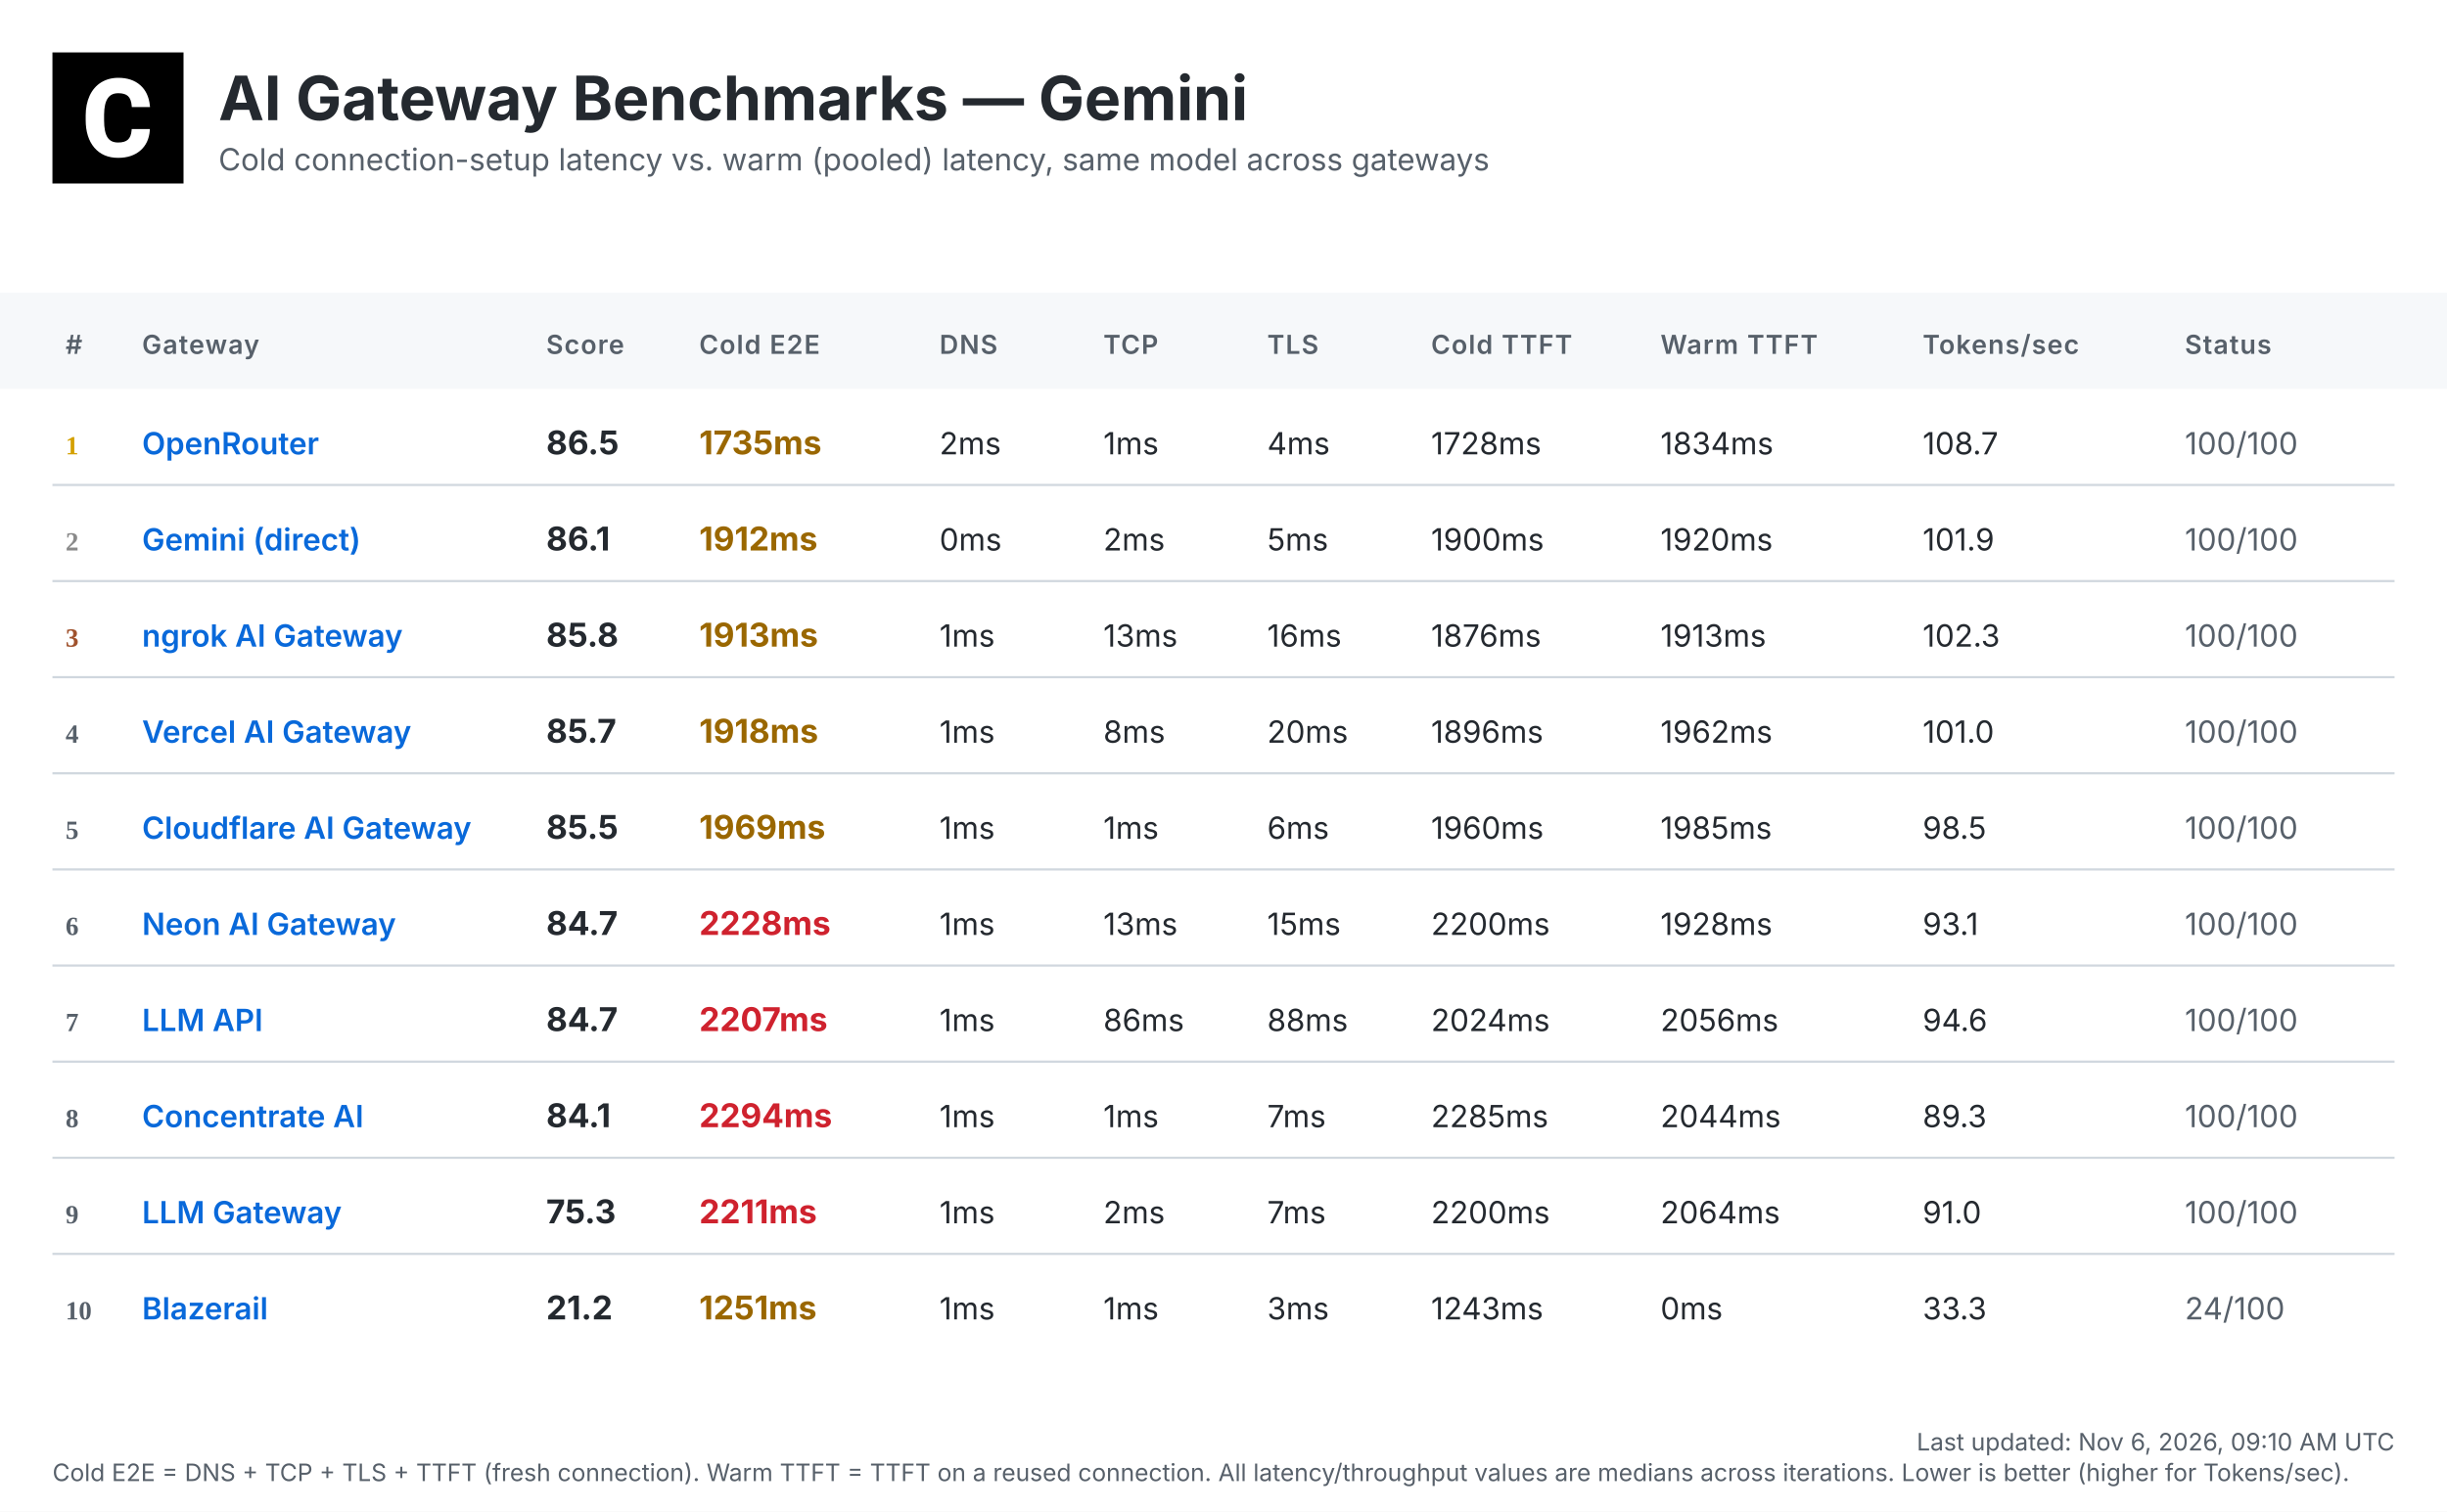
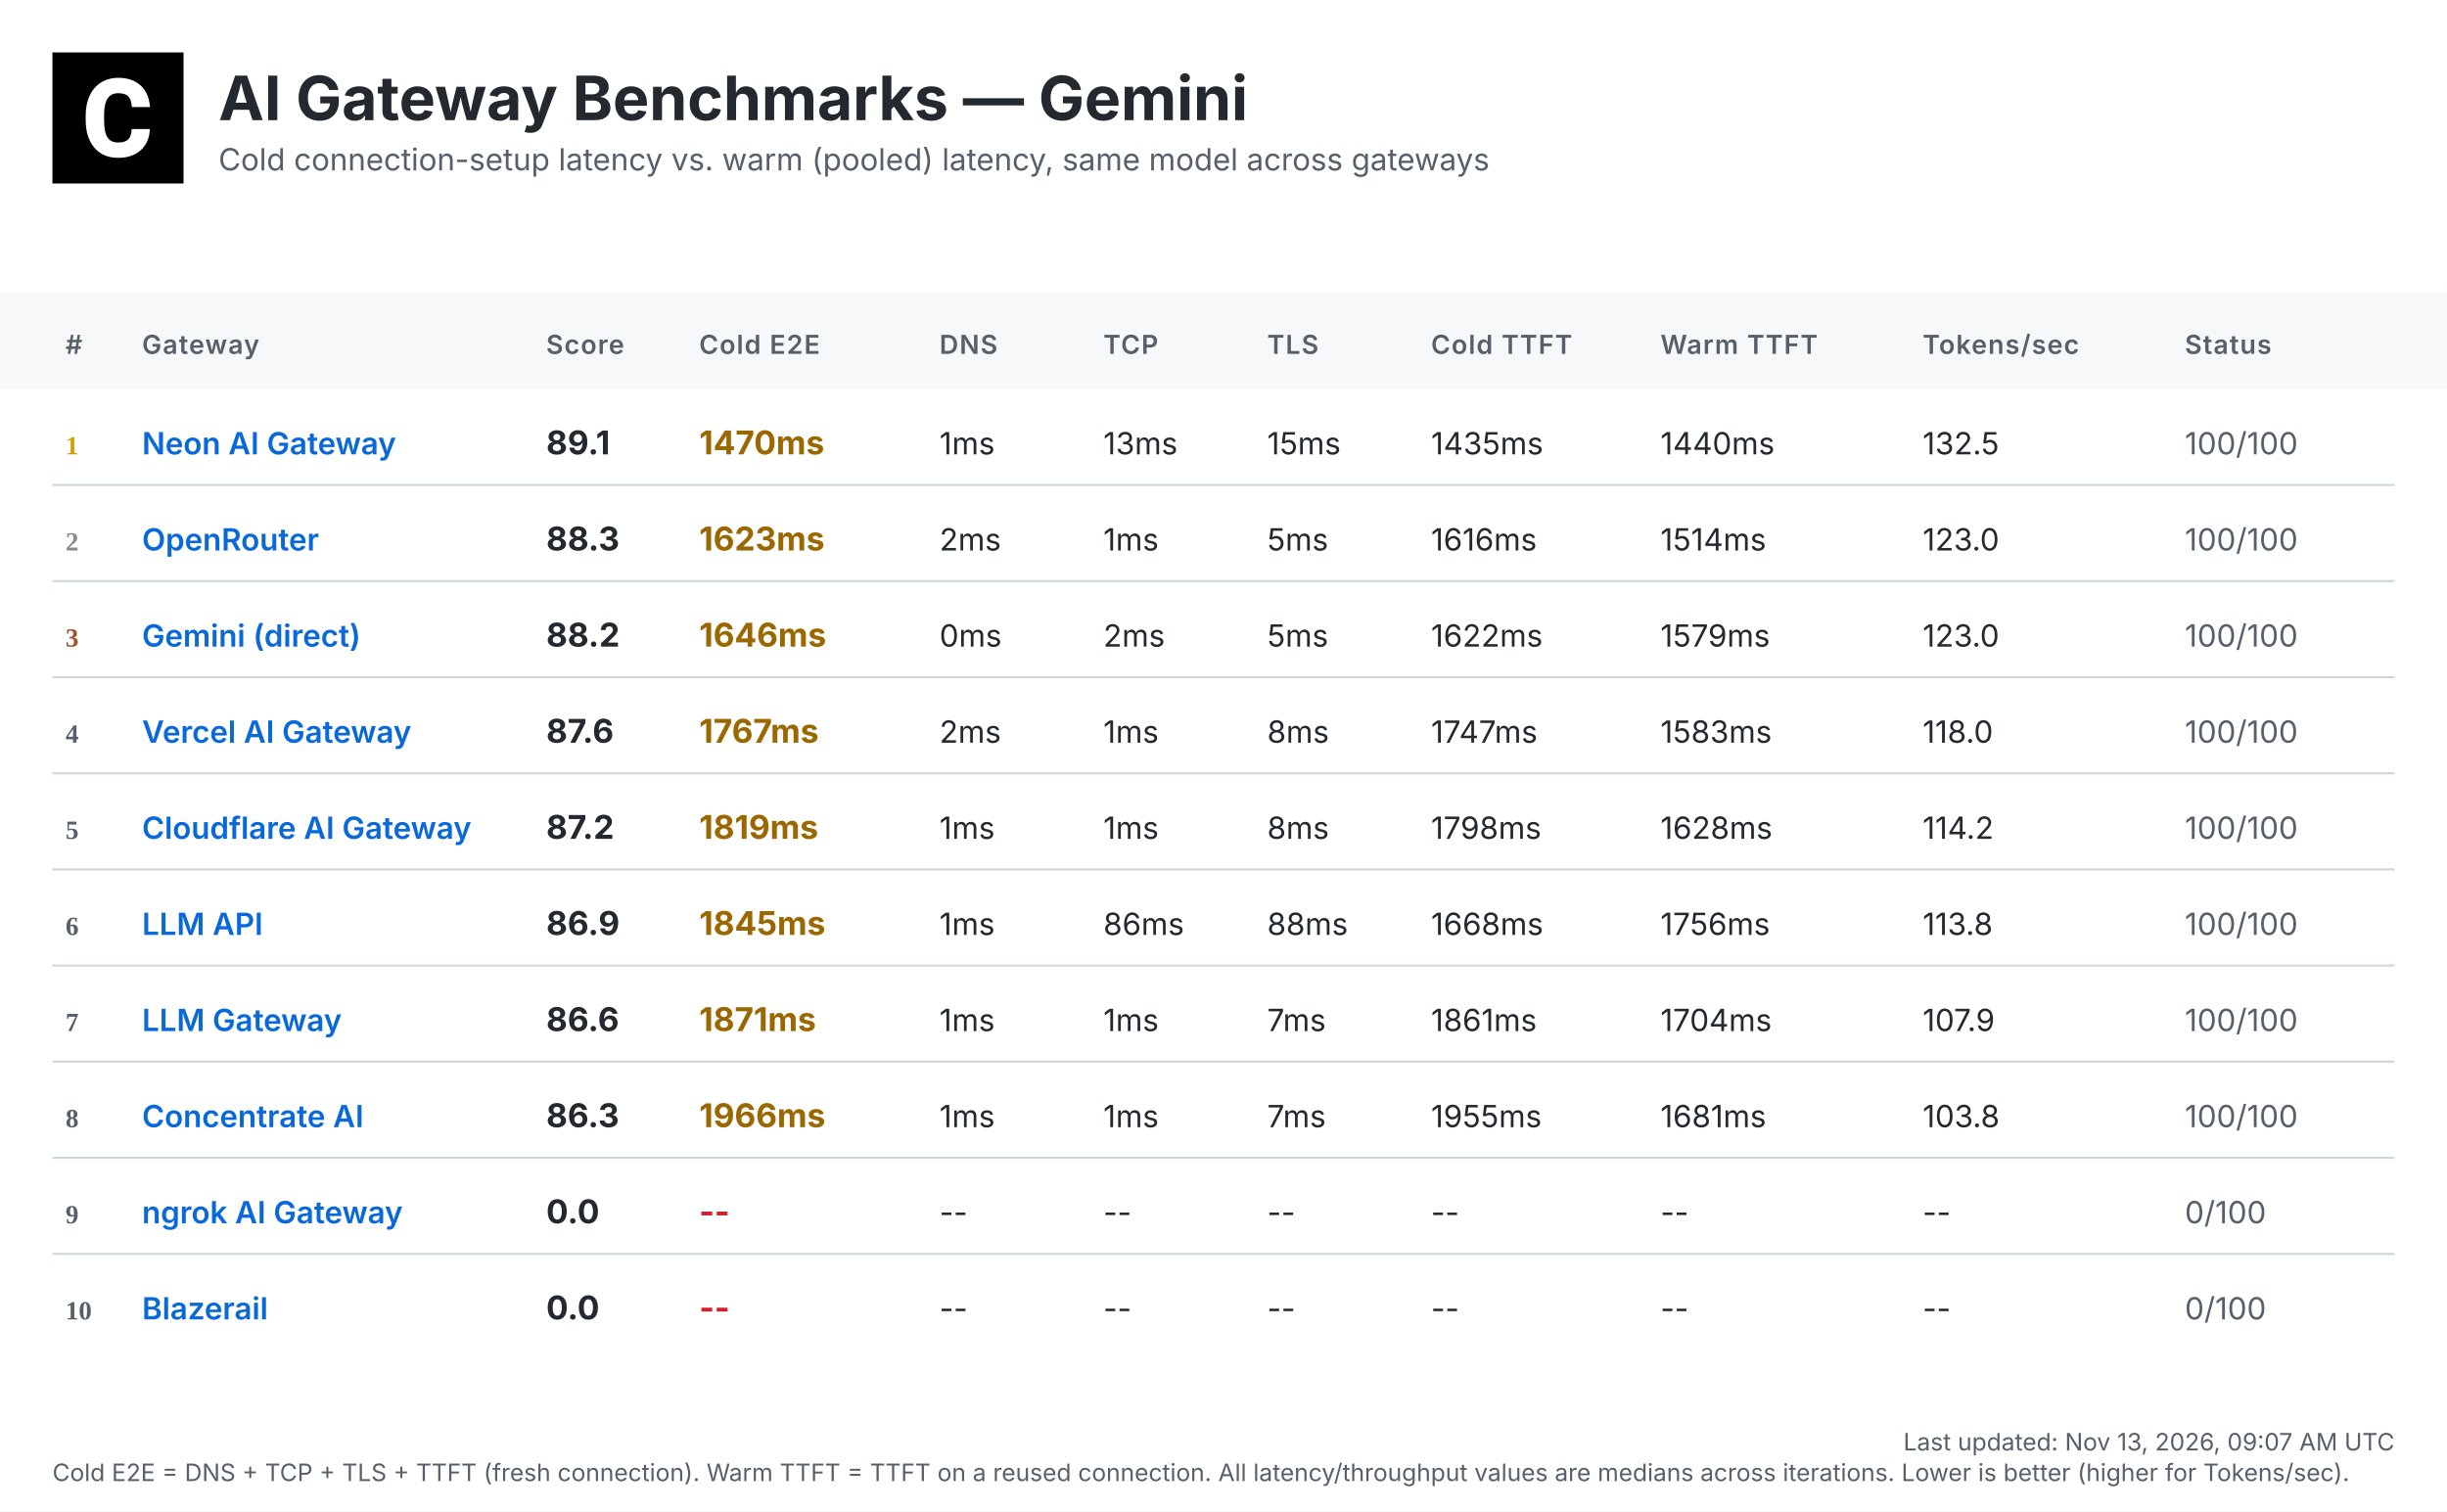
<svg xmlns="http://www.w3.org/2000/svg" width="1120" height="692" viewBox="0 0 1120 692">
  <defs>
    <linearGradient id="headerGrad" x1="0%" y1="0%" x2="100%" y2="100%">
      <stop offset="0%" style="stop-color:#f6f8fa;stop-opacity:1" />
      <stop offset="100%" style="stop-color:#ffffff;stop-opacity:1" />
    </linearGradient>
  </defs>
  <style>
    .bg { fill: #ffffff; }
    .header-bg { fill: url(#headerGrad); }
    .table-header-bg { fill: #f6f8fa; }
    .table-header { font: 600 12px 'Inter', 'SF Pro Display', -apple-system, BlinkMacSystemFont, 'Segoe UI', Roboto, Helvetica, Arial, sans-serif; fill: #57606a; text-transform: uppercase; letter-spacing: 0.5px; }
    .row { font: 14px 'Inter', 'SF Pro Display', -apple-system, BlinkMacSystemFont, 'Segoe UI', Roboto, Helvetica, Arial, sans-serif; fill: #24292f; }
    .rank { font-weight: 700; fill: #57606a; }
    .rank-1 { fill: #d4a000; }
    .rank-2 { fill: #8a8a8a; }
    .rank-3 { fill: #a0522d; }
    .provider { font-weight: 600; fill: #0969da; }
    .total { font-weight: 700; font-size: 15px; }
    .fast { fill: #1a7f37; }
    .medium { fill: #9a6700; }
    .slow { fill: #cf222e; }
    .status { fill: #57606a; }
    .divider { stroke: #d0d7de; stroke-width: 1; }
    .timestamp { font: 11px 'Inter', 'SF Pro Display', -apple-system, BlinkMacSystemFont, 'Segoe UI', Roboto, Helvetica, Arial, sans-serif; fill: #57606a; }
    .title { font: bold 28px 'Inter', 'SF Pro Display', -apple-system, BlinkMacSystemFont, 'Segoe UI', Roboto, Helvetica, Arial, sans-serif; fill: #24292f; }
    .subtitle { font: 14px 'Inter', 'SF Pro Display', -apple-system, BlinkMacSystemFont, 'Segoe UI', Roboto, Helvetica, Arial, sans-serif; fill: #57606a; }
  </style>
  <rect class="bg" width="1120" height="692" />
  <g transform="translate(24, 24)">
    <rect width="60" height="60" fill="#000000" />
    <g transform="scale(0.035) translate(0, 0)">
      <path fill="#ffffff" d="M1036.26,1002.28h237.87l-.93,19.09c-8.38,110.32-49.81,198.3-123.82,262.07-73.09,63.31-170.84,95.43-290.48,95.43-130.81,0-235.55-44.69-311.43-133.6-74.48-87.98-112.65-209.48-112.65-361.23v-60.51c0-96.83,17.7-183.41,51.68-257.43,34.91-74.95,85.19-133.61,149.89-173.63,64.7-40.04,140.12-60.52,225.3-60.52,117.77,0,214.13,32.12,286.29,95.9,72.62,63.3,114.98,153.61,126.15,267.67l1.86,19.08h-238.34l-.93-15.83c-4.65-59.11-20.95-101.94-47.95-127.08-27-25.6-69.83-38.17-127.08-38.17-61.91,0-107.06,20.95-137.33,65.17-31.65,45.15-47.94,117.77-48.87,215.53v74.48c0,102.41,15.36,177.83,45.62,223.91,28.86,44.22,74.01,65.63,137.79,65.63,58.19,0,101.48-12.57,128.95-38.17,26.99-25.14,43.29-66.1,47.48-121.5l.93-16.3Z" />
    </g>
  </g>
  <text class="title" x="100" y="55">AI Gateway Benchmarks — Gemini</text>
  <text class="subtitle" x="100" y="78">Cold connection-setup latency vs. warm (pooled) latency, same model across gateways</text>
  <rect class="table-header-bg" y="134" width="1120" height="44" />
  <text class="table-header" x="30" y="162">#</text>
  <text class="table-header" x="65" y="162">Gateway</text>
  <text class="table-header" x="250" y="162">Score</text>
  <text class="table-header" x="320" y="162">Cold E2E</text>
  <text class="table-header" x="430" y="162">DNS</text>
  <text class="table-header" x="505" y="162">TCP</text>
  <text class="table-header" x="580" y="162">TLS</text>
  <text class="table-header" x="655" y="162">Cold TTFT</text>
  <text class="table-header" x="760" y="162">Warm TTFT</text>
  <text class="table-header" x="880" y="162">Tokens/sec</text>
  <text class="table-header" x="1000" y="162">Status</text>
  <text class="rank rank-1" x="30" y="208">1</text>
-   <text class="row provider" x="65" y="208">OpenRouter</text>
-   <text class="row total" x="250" y="208">86.5</text>
-   <text class="row total medium" x="320" y="208">1735ms</text>
-   <text class="row" x="430" y="208">2ms</text>
-   <text class="row" x="505" y="208">1ms</text>
-   <text class="row" x="580" y="208">4ms</text>
-   <text class="row" x="655" y="208">1728ms</text>
-   <text class="row" x="760" y="208">1834ms</text>
-   <text class="row" x="880" y="208">108.7</text>
+   <text class="row provider" x="65" y="208">Neon AI Gateway</text>
+   <text class="row total" x="250" y="208">89.1</text>
+   <text class="row total medium" x="320" y="208">1470ms</text>
+   <text class="row" x="430" y="208">1ms</text>
+   <text class="row" x="505" y="208">13ms</text>
+   <text class="row" x="580" y="208">15ms</text>
+   <text class="row" x="655" y="208">1435ms</text>
+   <text class="row" x="760" y="208">1440ms</text>
+   <text class="row" x="880" y="208">132.5</text>
  <text class="row status" x="1000" y="208">100/100</text>
  <line class="divider" x1="24" y1="222" x2="1096" y2="222" />
  <text class="rank rank-2" x="30" y="252">2</text>
-   <text class="row provider" x="65" y="252">Gemini (direct)</text>
-   <text class="row total" x="250" y="252">86.1</text>
-   <text class="row total medium" x="320" y="252">1912ms</text>
-   <text class="row" x="430" y="252">0ms</text>
-   <text class="row" x="505" y="252">2ms</text>
+   <text class="row provider" x="65" y="252">OpenRouter</text>
+   <text class="row total" x="250" y="252">88.3</text>
+   <text class="row total medium" x="320" y="252">1623ms</text>
+   <text class="row" x="430" y="252">2ms</text>
+   <text class="row" x="505" y="252">1ms</text>
  <text class="row" x="580" y="252">5ms</text>
-   <text class="row" x="655" y="252">1900ms</text>
-   <text class="row" x="760" y="252">1920ms</text>
-   <text class="row" x="880" y="252">101.9</text>
+   <text class="row" x="655" y="252">1616ms</text>
+   <text class="row" x="760" y="252">1514ms</text>
+   <text class="row" x="880" y="252">123.0</text>
  <text class="row status" x="1000" y="252">100/100</text>
  <line class="divider" x1="24" y1="266" x2="1096" y2="266" />
  <text class="rank rank-3" x="30" y="296">3</text>
-   <text class="row provider" x="65" y="296">ngrok AI Gateway</text>
-   <text class="row total" x="250" y="296">85.8</text>
-   <text class="row total medium" x="320" y="296">1913ms</text>
-   <text class="row" x="430" y="296">1ms</text>
-   <text class="row" x="505" y="296">13ms</text>
-   <text class="row" x="580" y="296">16ms</text>
-   <text class="row" x="655" y="296">1876ms</text>
-   <text class="row" x="760" y="296">1913ms</text>
-   <text class="row" x="880" y="296">102.3</text>
+   <text class="row provider" x="65" y="296">Gemini (direct)</text>
+   <text class="row total" x="250" y="296">88.2</text>
+   <text class="row total medium" x="320" y="296">1646ms</text>
+   <text class="row" x="430" y="296">0ms</text>
+   <text class="row" x="505" y="296">2ms</text>
+   <text class="row" x="580" y="296">5ms</text>
+   <text class="row" x="655" y="296">1622ms</text>
+   <text class="row" x="760" y="296">1579ms</text>
+   <text class="row" x="880" y="296">123.0</text>
  <text class="row status" x="1000" y="296">100/100</text>
  <line class="divider" x1="24" y1="310" x2="1096" y2="310" />
  <text class="rank" x="30" y="340">4</text>
  <text class="row provider" x="65" y="340">Vercel AI Gateway</text>
-   <text class="row total" x="250" y="340">85.7</text>
-   <text class="row total medium" x="320" y="340">1918ms</text>
-   <text class="row" x="430" y="340">1ms</text>
-   <text class="row" x="505" y="340">8ms</text>
-   <text class="row" x="580" y="340">20ms</text>
-   <text class="row" x="655" y="340">1896ms</text>
-   <text class="row" x="760" y="340">1962ms</text>
-   <text class="row" x="880" y="340">101.0</text>
+   <text class="row total" x="250" y="340">87.6</text>
+   <text class="row total medium" x="320" y="340">1767ms</text>
+   <text class="row" x="430" y="340">2ms</text>
+   <text class="row" x="505" y="340">1ms</text>
+   <text class="row" x="580" y="340">8ms</text>
+   <text class="row" x="655" y="340">1747ms</text>
+   <text class="row" x="760" y="340">1583ms</text>
+   <text class="row" x="880" y="340">118.0</text>
  <text class="row status" x="1000" y="340">100/100</text>
  <line class="divider" x1="24" y1="354" x2="1096" y2="354" />
  <text class="rank" x="30" y="384">5</text>
  <text class="row provider" x="65" y="384">Cloudflare AI Gateway</text>
-   <text class="row total" x="250" y="384">85.5</text>
-   <text class="row total medium" x="320" y="384">1969ms</text>
+   <text class="row total" x="250" y="384">87.2</text>
+   <text class="row total medium" x="320" y="384">1819ms</text>
  <text class="row" x="430" y="384">1ms</text>
  <text class="row" x="505" y="384">1ms</text>
-   <text class="row" x="580" y="384">6ms</text>
-   <text class="row" x="655" y="384">1960ms</text>
-   <text class="row" x="760" y="384">1985ms</text>
-   <text class="row" x="880" y="384">98.5</text>
+   <text class="row" x="580" y="384">8ms</text>
+   <text class="row" x="655" y="384">1798ms</text>
+   <text class="row" x="760" y="384">1628ms</text>
+   <text class="row" x="880" y="384">114.2</text>
  <text class="row status" x="1000" y="384">100/100</text>
  <line class="divider" x1="24" y1="398" x2="1096" y2="398" />
  <text class="rank" x="30" y="428">6</text>
-   <text class="row provider" x="65" y="428">Neon AI Gateway</text>
-   <text class="row total" x="250" y="428">84.7</text>
-   <text class="row total slow" x="320" y="428">2228ms</text>
+   <text class="row provider" x="65" y="428">LLM API</text>
+   <text class="row total" x="250" y="428">86.9</text>
+   <text class="row total medium" x="320" y="428">1845ms</text>
  <text class="row" x="430" y="428">1ms</text>
-   <text class="row" x="505" y="428">13ms</text>
-   <text class="row" x="580" y="428">15ms</text>
-   <text class="row" x="655" y="428">2200ms</text>
-   <text class="row" x="760" y="428">1928ms</text>
-   <text class="row" x="880" y="428">93.1</text>
+   <text class="row" x="505" y="428">86ms</text>
+   <text class="row" x="580" y="428">88ms</text>
+   <text class="row" x="655" y="428">1668ms</text>
+   <text class="row" x="760" y="428">1756ms</text>
+   <text class="row" x="880" y="428">113.8</text>
  <text class="row status" x="1000" y="428">100/100</text>
  <line class="divider" x1="24" y1="442" x2="1096" y2="442" />
  <text class="rank" x="30" y="472">7</text>
-   <text class="row provider" x="65" y="472">LLM API</text>
-   <text class="row total" x="250" y="472">84.7</text>
-   <text class="row total slow" x="320" y="472">2207ms</text>
+   <text class="row provider" x="65" y="472">LLM Gateway</text>
+   <text class="row total" x="250" y="472">86.6</text>
+   <text class="row total medium" x="320" y="472">1871ms</text>
  <text class="row" x="430" y="472">1ms</text>
-   <text class="row" x="505" y="472">86ms</text>
-   <text class="row" x="580" y="472">88ms</text>
-   <text class="row" x="655" y="472">2024ms</text>
-   <text class="row" x="760" y="472">2056ms</text>
-   <text class="row" x="880" y="472">94.6</text>
+   <text class="row" x="505" y="472">1ms</text>
+   <text class="row" x="580" y="472">7ms</text>
+   <text class="row" x="655" y="472">1861ms</text>
+   <text class="row" x="760" y="472">1704ms</text>
+   <text class="row" x="880" y="472">107.9</text>
  <text class="row status" x="1000" y="472">100/100</text>
  <line class="divider" x1="24" y1="486" x2="1096" y2="486" />
  <text class="rank" x="30" y="516">8</text>
  <text class="row provider" x="65" y="516">Concentrate AI</text>
-   <text class="row total" x="250" y="516">84.1</text>
-   <text class="row total slow" x="320" y="516">2294ms</text>
+   <text class="row total" x="250" y="516">86.3</text>
+   <text class="row total medium" x="320" y="516">1966ms</text>
  <text class="row" x="430" y="516">1ms</text>
  <text class="row" x="505" y="516">1ms</text>
  <text class="row" x="580" y="516">7ms</text>
-   <text class="row" x="655" y="516">2285ms</text>
-   <text class="row" x="760" y="516">2044ms</text>
-   <text class="row" x="880" y="516">89.3</text>
+   <text class="row" x="655" y="516">1955ms</text>
+   <text class="row" x="760" y="516">1681ms</text>
+   <text class="row" x="880" y="516">103.8</text>
  <text class="row status" x="1000" y="516">100/100</text>
  <line class="divider" x1="24" y1="530" x2="1096" y2="530" />
  <text class="rank" x="30" y="560">9</text>
-   <text class="row provider" x="65" y="560">LLM Gateway</text>
-   <text class="row total" x="250" y="560">75.3</text>
-   <text class="row total slow" x="320" y="560">2211ms</text>
-   <text class="row" x="430" y="560">1ms</text>
-   <text class="row" x="505" y="560">2ms</text>
-   <text class="row" x="580" y="560">7ms</text>
-   <text class="row" x="655" y="560">2200ms</text>
-   <text class="row" x="760" y="560">2064ms</text>
-   <text class="row" x="880" y="560">91.0</text>
-   <text class="row status" x="1000" y="560">100/100</text>
+   <text class="row provider" x="65" y="560">ngrok AI Gateway</text>
+   <text class="row total" x="250" y="560">0.0</text>
+   <text class="row total slow" x="320" y="560">--</text>
+   <text class="row" x="430" y="560">--</text>
+   <text class="row" x="505" y="560">--</text>
+   <text class="row" x="580" y="560">--</text>
+   <text class="row" x="655" y="560">--</text>
+   <text class="row" x="760" y="560">--</text>
+   <text class="row" x="880" y="560">--</text>
+   <text class="row status" x="1000" y="560">0/100</text>
  <line class="divider" x1="24" y1="574" x2="1096" y2="574" />
  <text class="rank" x="30" y="604">10</text>
  <text class="row provider" x="65" y="604">Blazerail</text>
-   <text class="row total" x="250" y="604">21.2</text>
-   <text class="row total medium" x="320" y="604">1251ms</text>
-   <text class="row" x="430" y="604">1ms</text>
-   <text class="row" x="505" y="604">1ms</text>
-   <text class="row" x="580" y="604">3ms</text>
-   <text class="row" x="655" y="604">1243ms</text>
-   <text class="row" x="760" y="604">0ms</text>
-   <text class="row" x="880" y="604">33.3</text>
-   <text class="row status" x="1000" y="604">24/100</text>
-   <text class="timestamp" x="1096" y="664" text-anchor="end">Last updated: Nov 6, 2026, 09:10 AM UTC</text>
+   <text class="row total" x="250" y="604">0.0</text>
+   <text class="row total slow" x="320" y="604">--</text>
+   <text class="row" x="430" y="604">--</text>
+   <text class="row" x="505" y="604">--</text>
+   <text class="row" x="580" y="604">--</text>
+   <text class="row" x="655" y="604">--</text>
+   <text class="row" x="760" y="604">--</text>
+   <text class="row" x="880" y="604">--</text>
+   <text class="row status" x="1000" y="604">0/100</text>
+   <text class="timestamp" x="1096" y="664" text-anchor="end">Last updated: Nov 13, 2026, 09:07 AM UTC</text>
  <text class="timestamp" x="24" y="678">Cold E2E = DNS + TCP + TLS + TTFT (fresh connection). Warm TTFT = TTFT on a reused connection. All latency/throughput values are medians across iterations. Lower is better (higher for Tokens/sec).</text>
</svg>
